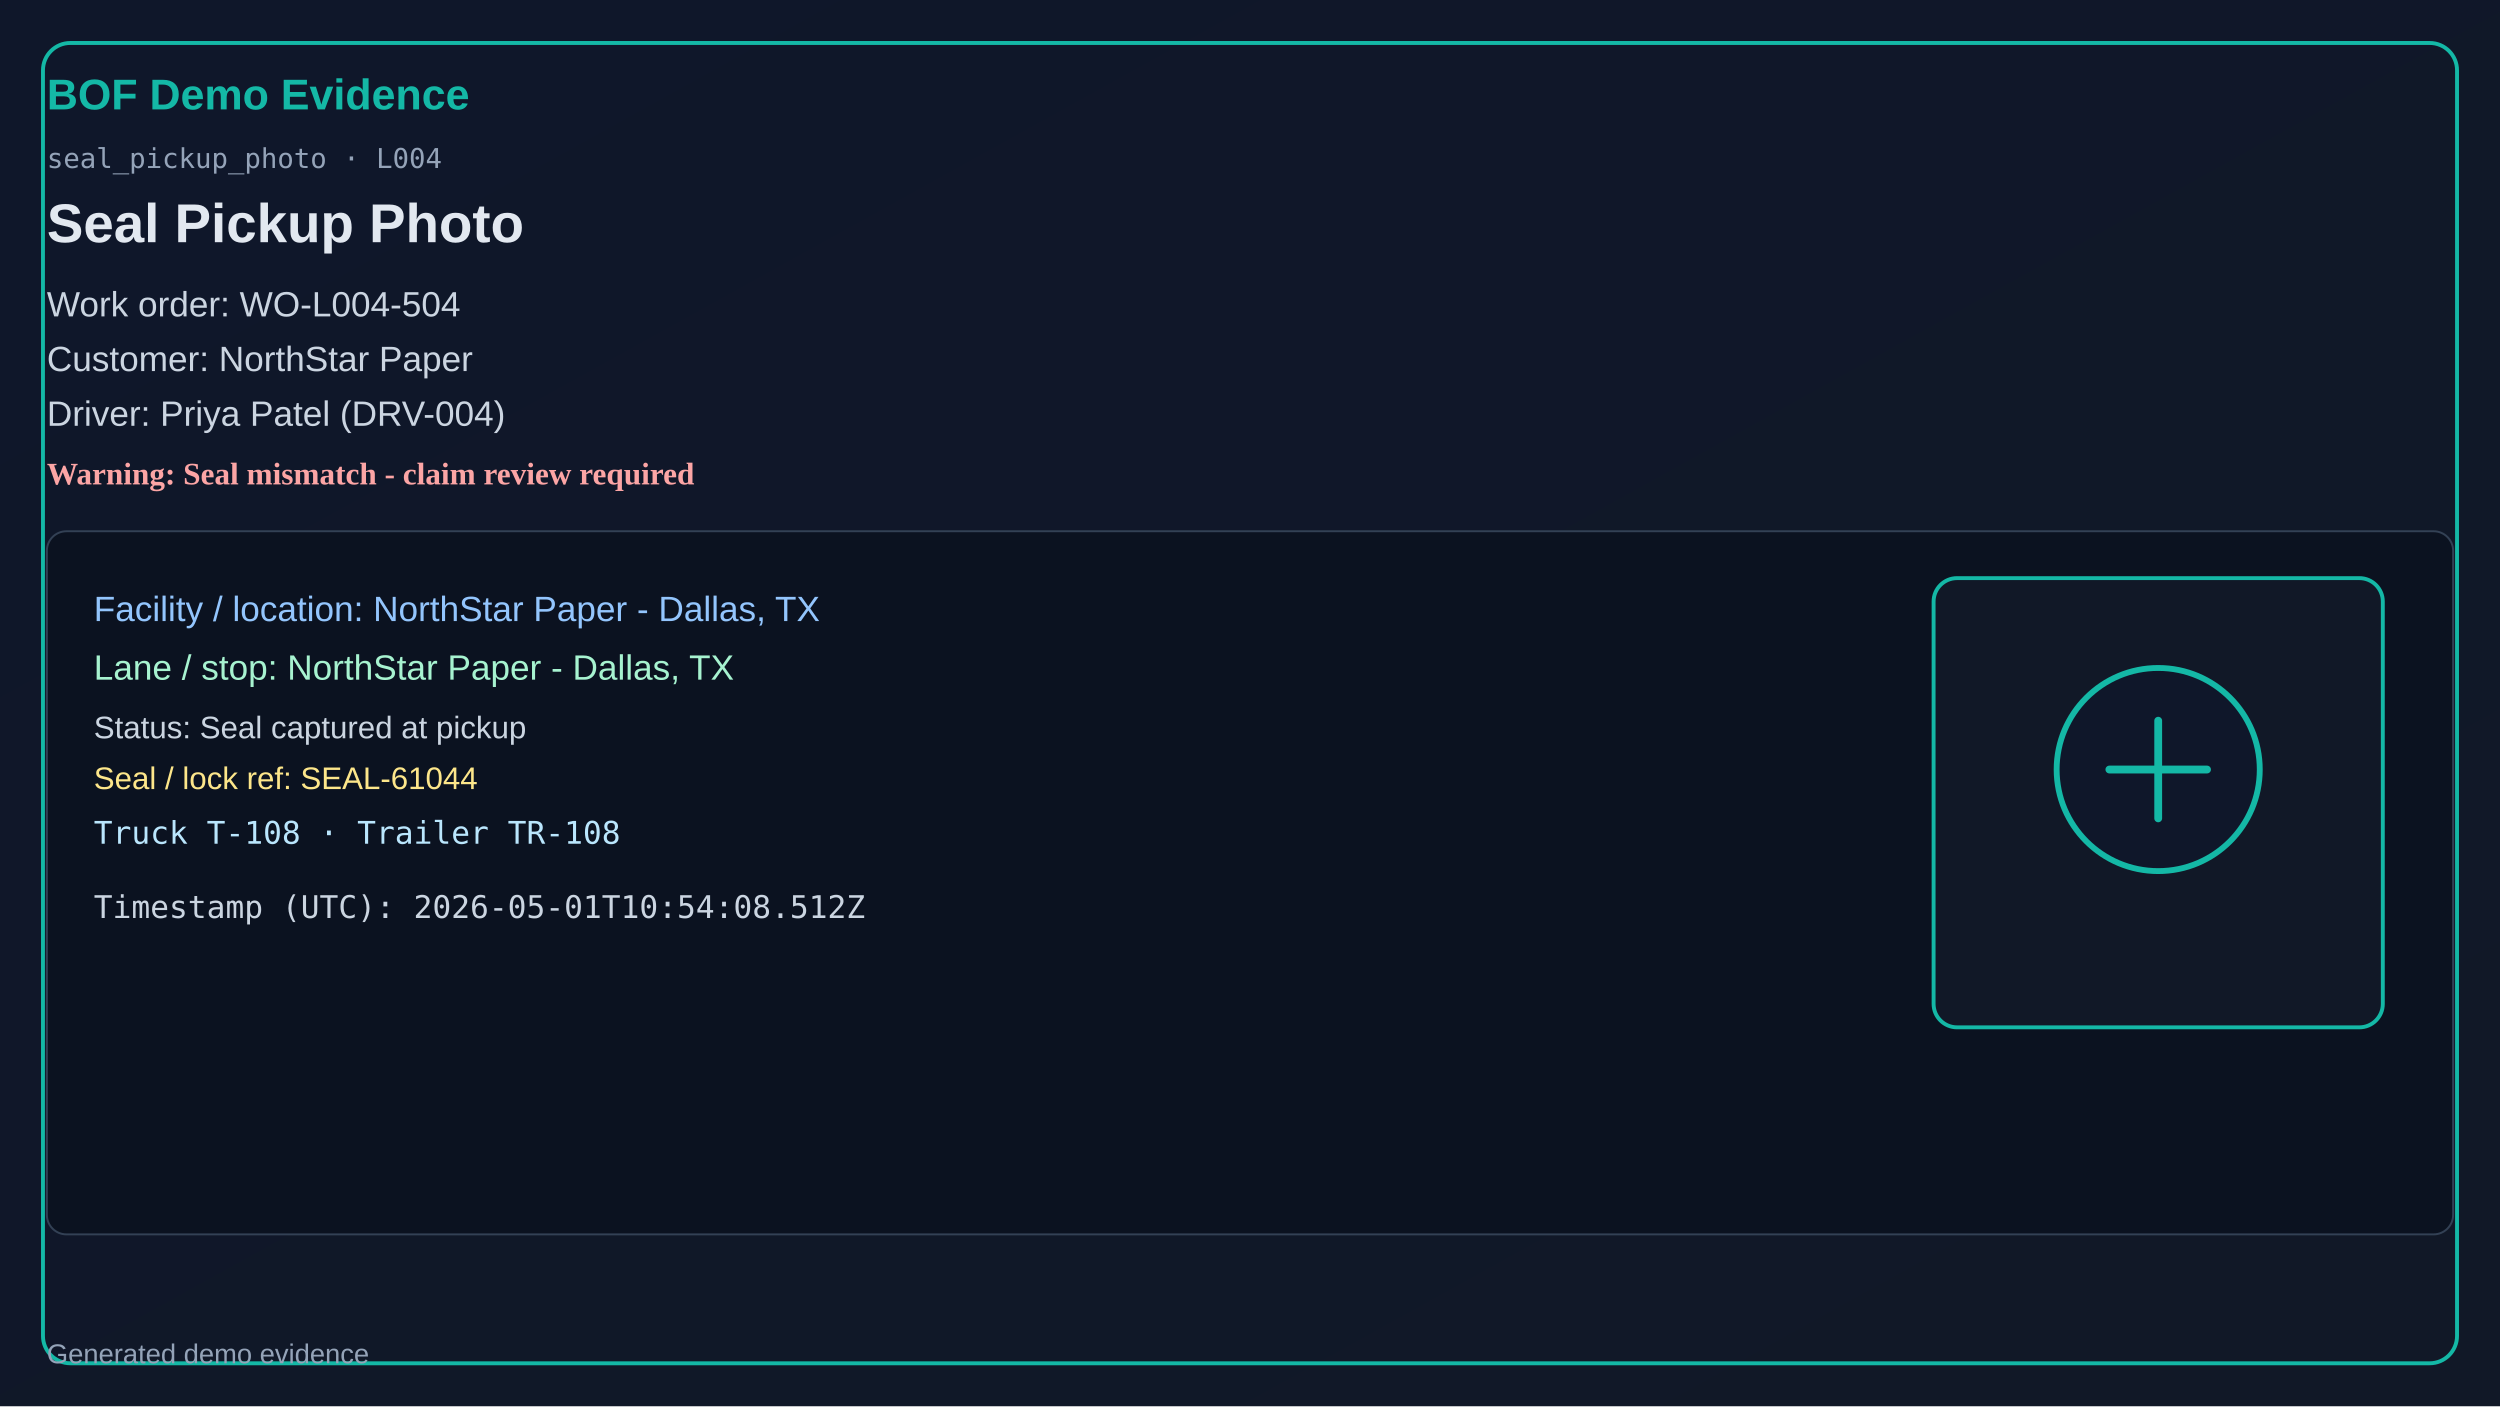
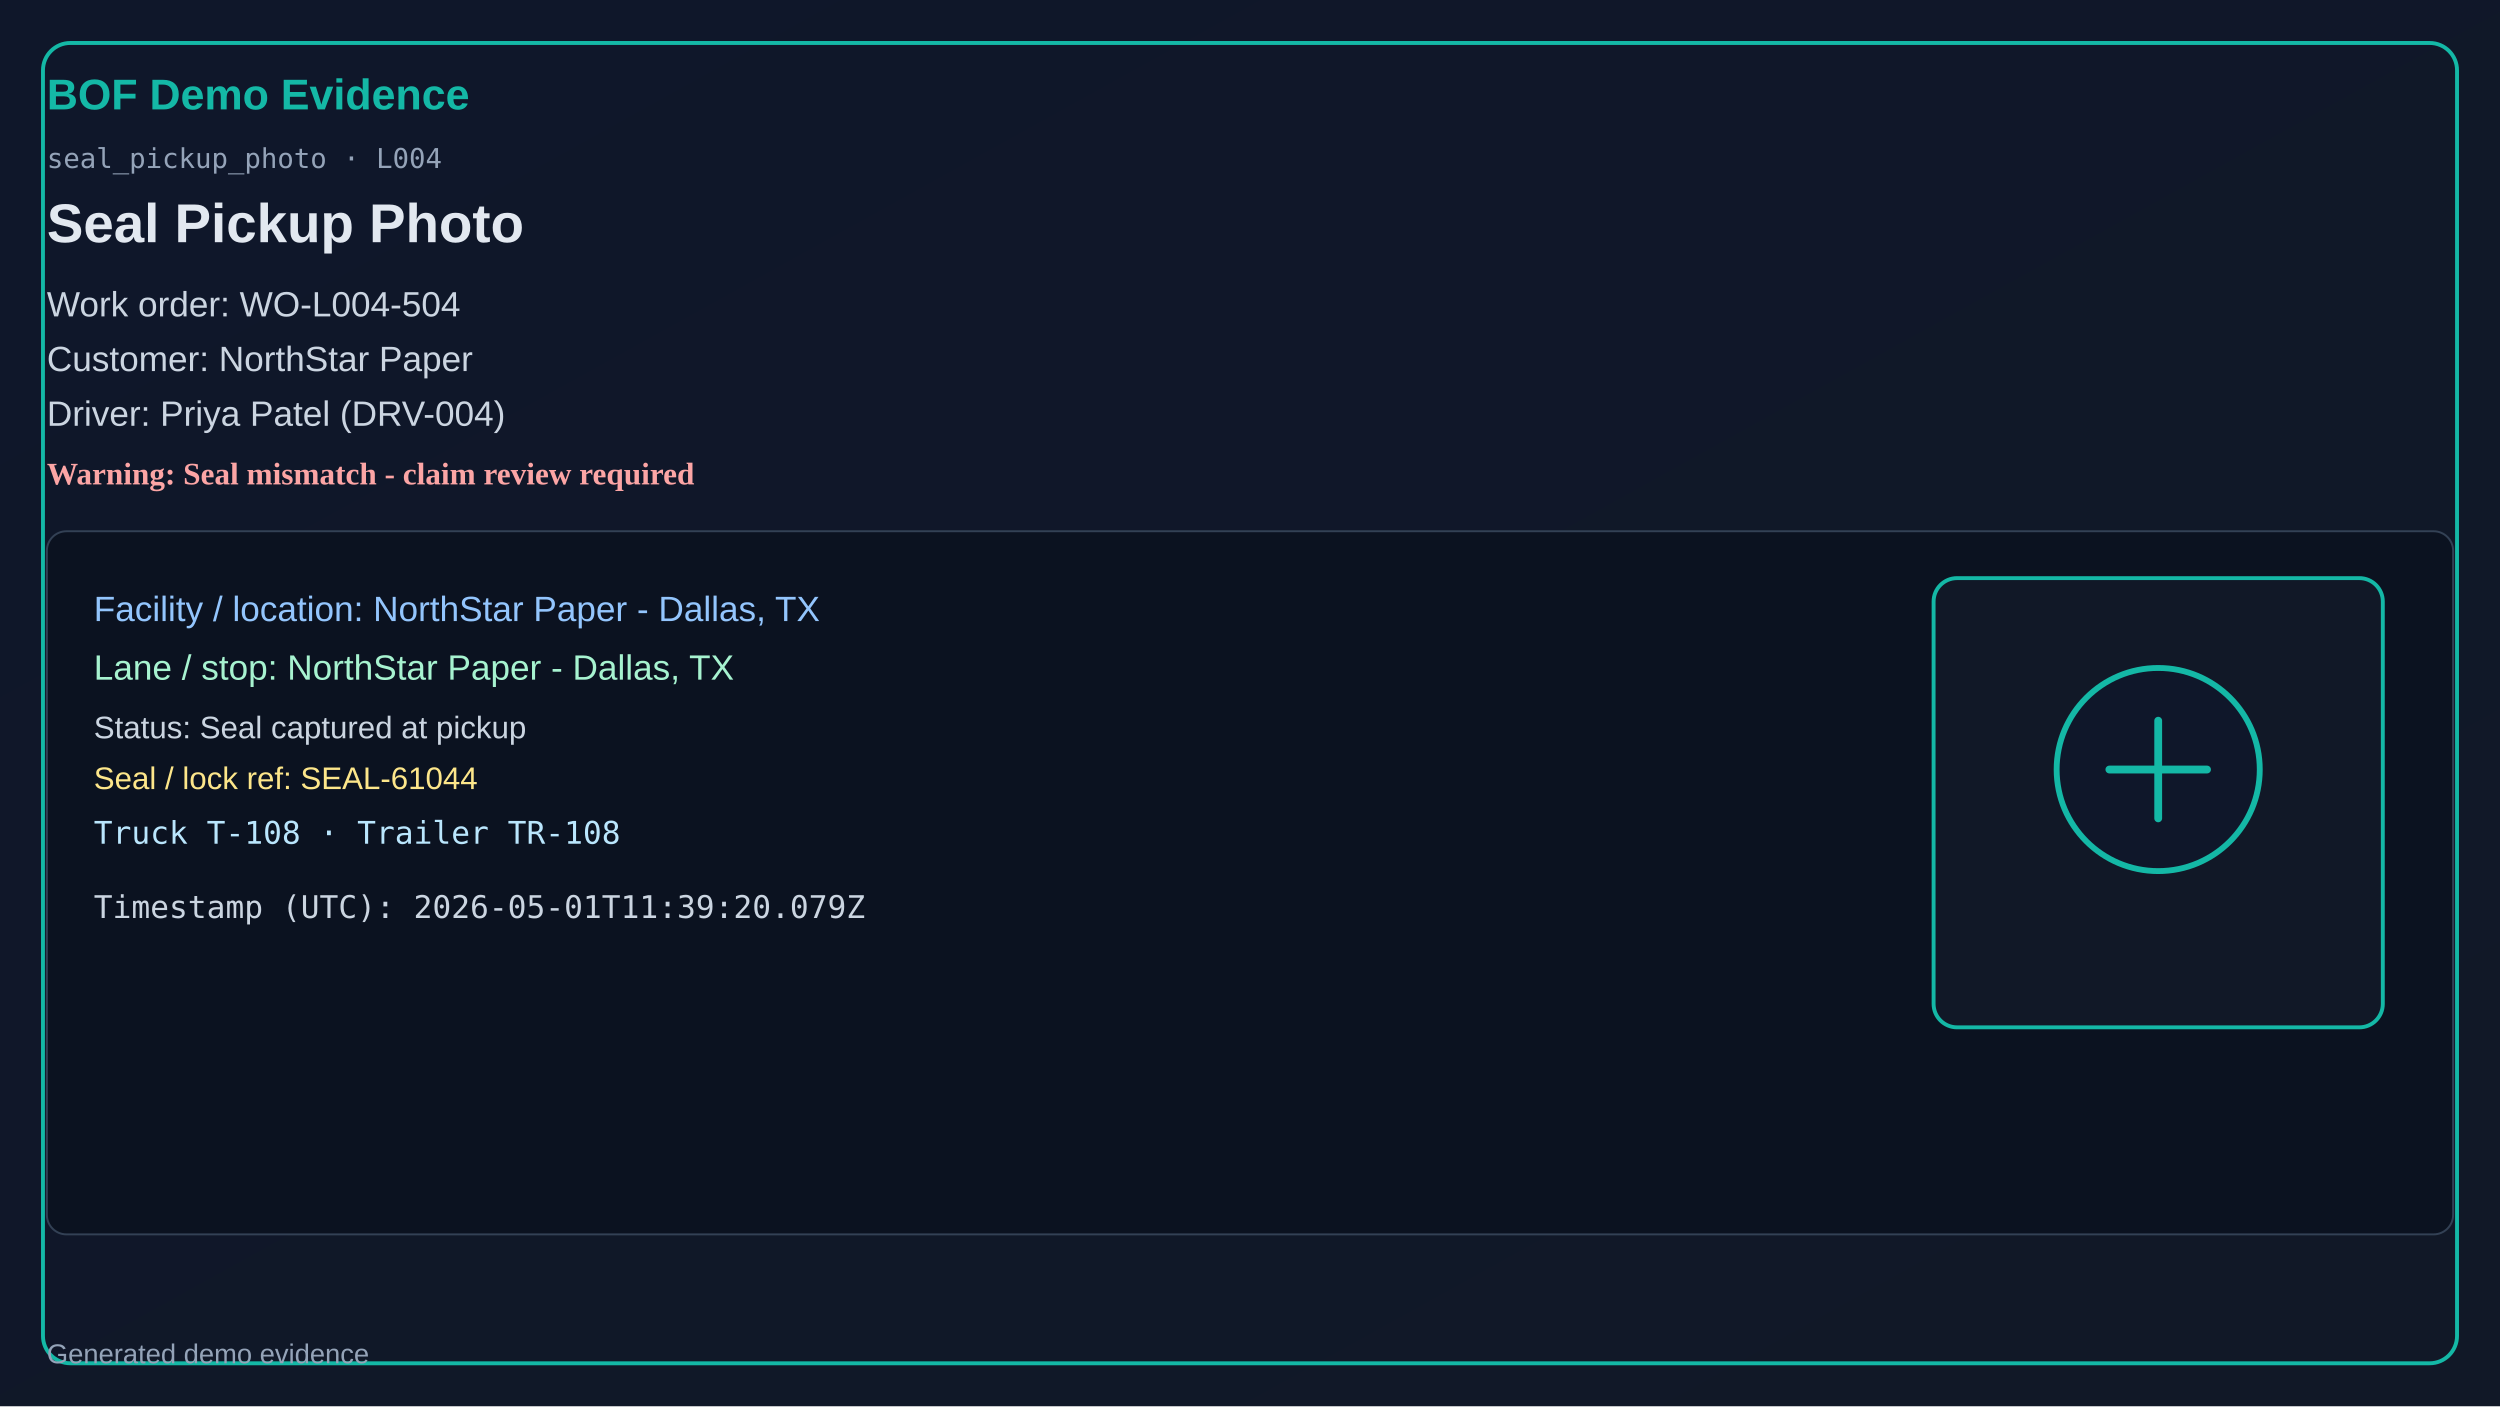
<svg xmlns="http://www.w3.org/2000/svg" width="1280" height="720" viewBox="0 0 1280 720">
  <defs>
    <linearGradient id="bg" x1="0" y1="0" x2="1" y2="1">
      <stop offset="0%" stop-color="#0f172a" />
      <stop offset="100%" stop-color="#111827" />
    </linearGradient>
  </defs>
  <rect x="0" y="0" width="1280" height="720" fill="url(#bg)" />
  <rect x="22" y="22" width="1236" height="676" rx="14" fill="none" stroke="#14b8a6" stroke-width="2" />
  <text x="24" y="56" fill="#14b8a6" font-size="22" font-family="Segoe UI, Arial" font-weight="700">BOF Demo Evidence</text>
  <text x="24" y="86" fill="#94a3b8" font-size="14" font-family="Consolas, monospace">seal_pickup_photo · L004</text>
  <text x="24" y="124" fill="#e2e8f0" font-size="28" font-family="Segoe UI, Arial" font-weight="600">Seal Pickup Photo</text>
  <text x="24" y="162" fill="#cbd5e1" font-size="18" font-family="Segoe UI, Arial">Work order: WO-L004-504</text>
  <text x="24" y="190" fill="#cbd5e1" font-size="18" font-family="Segoe UI, Arial">Customer: NorthStar Paper</text>
  <text x="24" y="218" fill="#cbd5e1" font-size="18" font-family="Segoe UI, Arial">Driver: Priya Patel (DRV-004)</text>
  <text x="24" y="248" fill="#fca5a5" font-size="16" font-weight="700">Warning: Seal mismatch - claim review required</text>
  <rect x="24" y="272" width="1232" height="360" rx="10" fill="#0b1220" stroke="#334155" />
  <text x="48" y="318" fill="#93c5fd" font-size="18" font-family="Segoe UI, Arial">Facility / location: NorthStar Paper - Dallas, TX</text>
  <text x="48" y="348" fill="#a7f3d0" font-size="18" font-family="Segoe UI, Arial">Lane / stop: NorthStar Paper - Dallas, TX</text>
  <text x="48" y="378" fill="#cbd5e1" font-size="16" font-family="Segoe UI, Arial">Status: Seal captured at pickup</text>
  <text x="48" y="404" fill="#fde68a" font-size="16" font-family="Segoe UI, Arial">Seal / lock ref: SEAL-61044</text>
  <text x="48" y="432" fill="#bae6fd" font-size="16" font-family="Consolas, monospace">Truck T-108 · Trailer TR-108</text>
-   <text x="48" y="470" fill="#cbd5e1" font-size="16" font-family="Consolas, monospace">Timestamp (UTC): 2026-05-01T10:54:08.512Z</text>
+   <text x="48" y="470" fill="#cbd5e1" font-size="16" font-family="Consolas, monospace">Timestamp (UTC): 2026-05-01T11:39:20.079Z</text>
  <rect x="990" y="296" width="230" height="230" rx="12" fill="#111827" stroke="#14b8a6" stroke-width="2" />
  <circle cx="1105" cy="394" r="52" fill="#0f172a" stroke="#14b8a6" stroke-width="3" />
  <path d="M1080 394h50M1105 369v50" stroke="#14b8a6" stroke-width="4" stroke-linecap="round" />
  <text x="24" y="698" fill="#94a3b8" font-size="14" font-family="Segoe UI, Arial">Generated demo evidence</text>
</svg>
